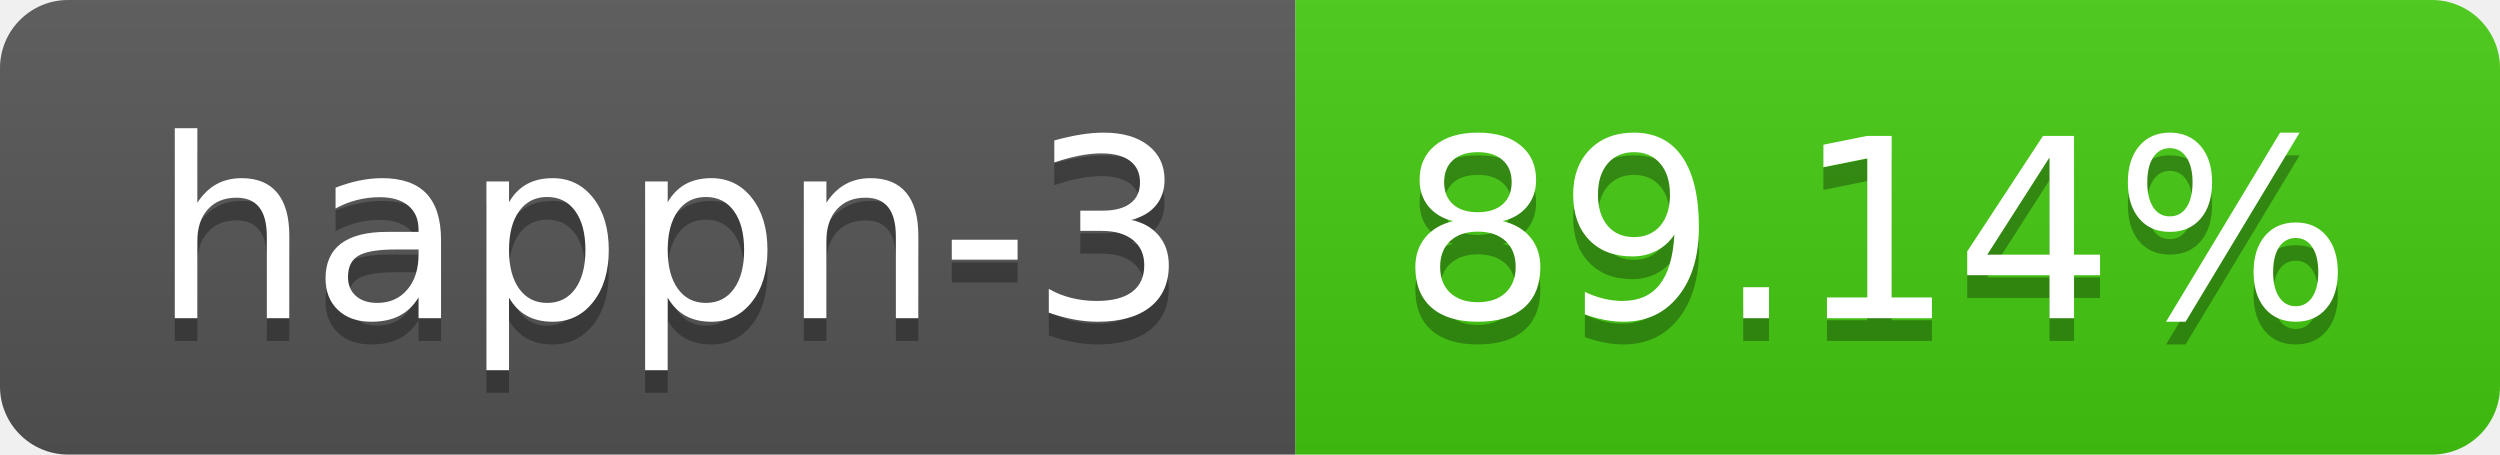
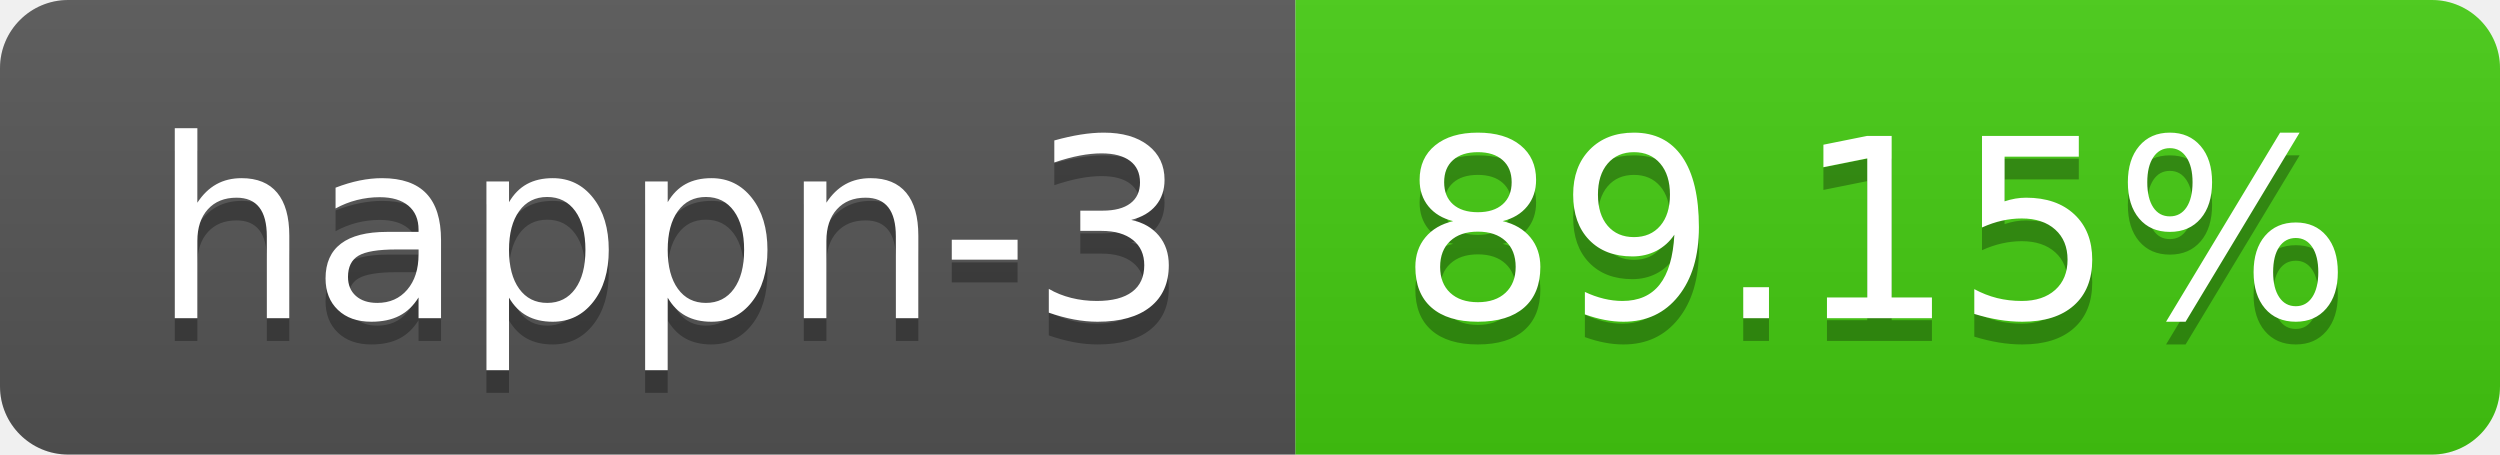
- <svg xmlns="http://www.w3.org/2000/svg" width="110" height="20" role="img" aria-label="happn-3: 89.14%">
+ <svg xmlns="http://www.w3.org/2000/svg" width="110" height="20" role="img" aria-label="happn-3: 89.15%">
  <linearGradient id="s" x2="0" y2="100%">
    <stop offset="0" stop-color="#bbb" stop-opacity=".1" />
    <stop offset="1" stop-opacity=".1" />
  </linearGradient>
  <clipPath id="r">
    <rect width="110" height="20" rx="3" fill="#fff" />
  </clipPath>
  <g clip-path="url(#r)">
    <rect width="57" height="20" fill="#555" />
    <rect x="57" width="53" height="20" fill="#4c1" />
    <rect width="110" height="20" fill="url(#s)" />
  </g>
  <g fill="#fff" text-anchor="middle" font-family="Verdana,Geneva,DejaVu Sans,sans-serif" text-rendering="geometricPrecision" font-size="110">
    <text aria-hidden="true" x="295" y="150" fill="#010101" fill-opacity=".3" transform="scale(.1)" textLength="470">happn-3</text>
    <text x="295" y="140" transform="scale(.1)" fill="#fff" textLength="470">happn-3</text>
-     <text aria-hidden="true" x="825" y="150" fill="#010101" fill-opacity=".3" transform="scale(.1)" textLength="430">89.14%</text>
-     <text x="825" y="140" transform="scale(.1)" fill="#fff" textLength="430">89.14%</text>
+     <text aria-hidden="true" x="825" y="150" fill="#010101" fill-opacity=".3" transform="scale(.1)" textLength="430">89.15%</text>
+     <text x="825" y="140" transform="scale(.1)" fill="#fff" textLength="430">89.15%</text>
  </g>
</svg>
